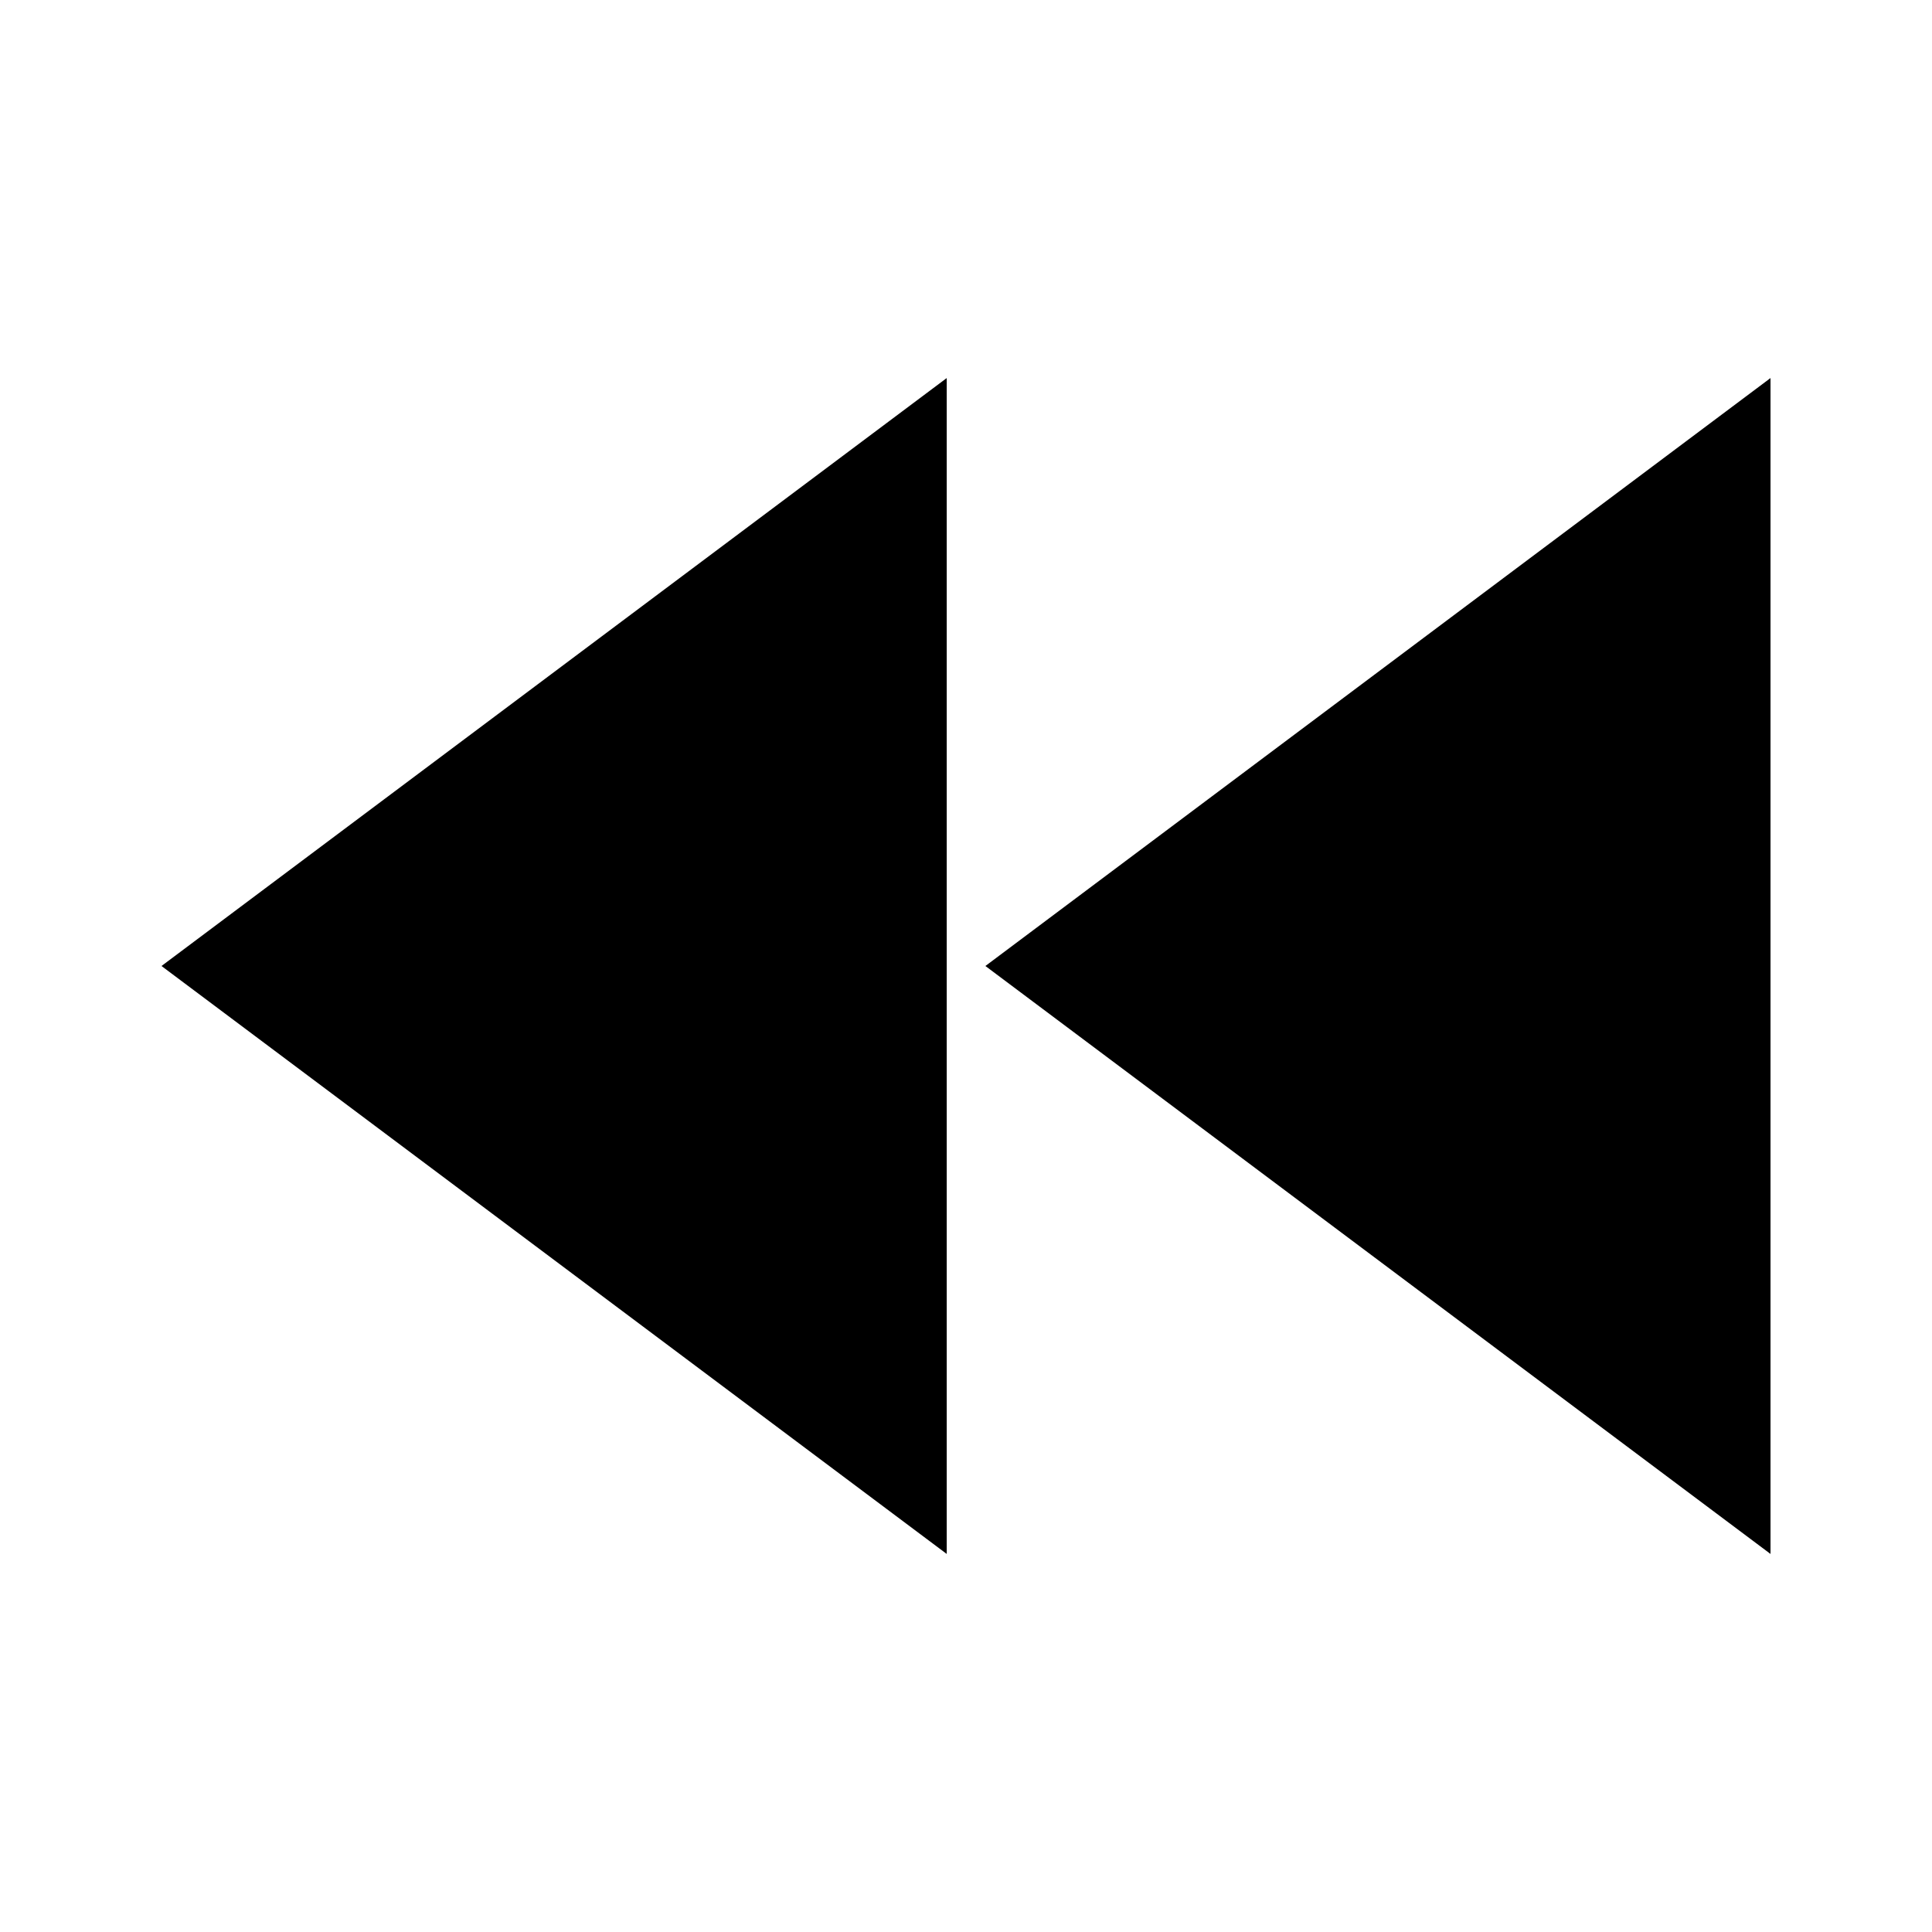
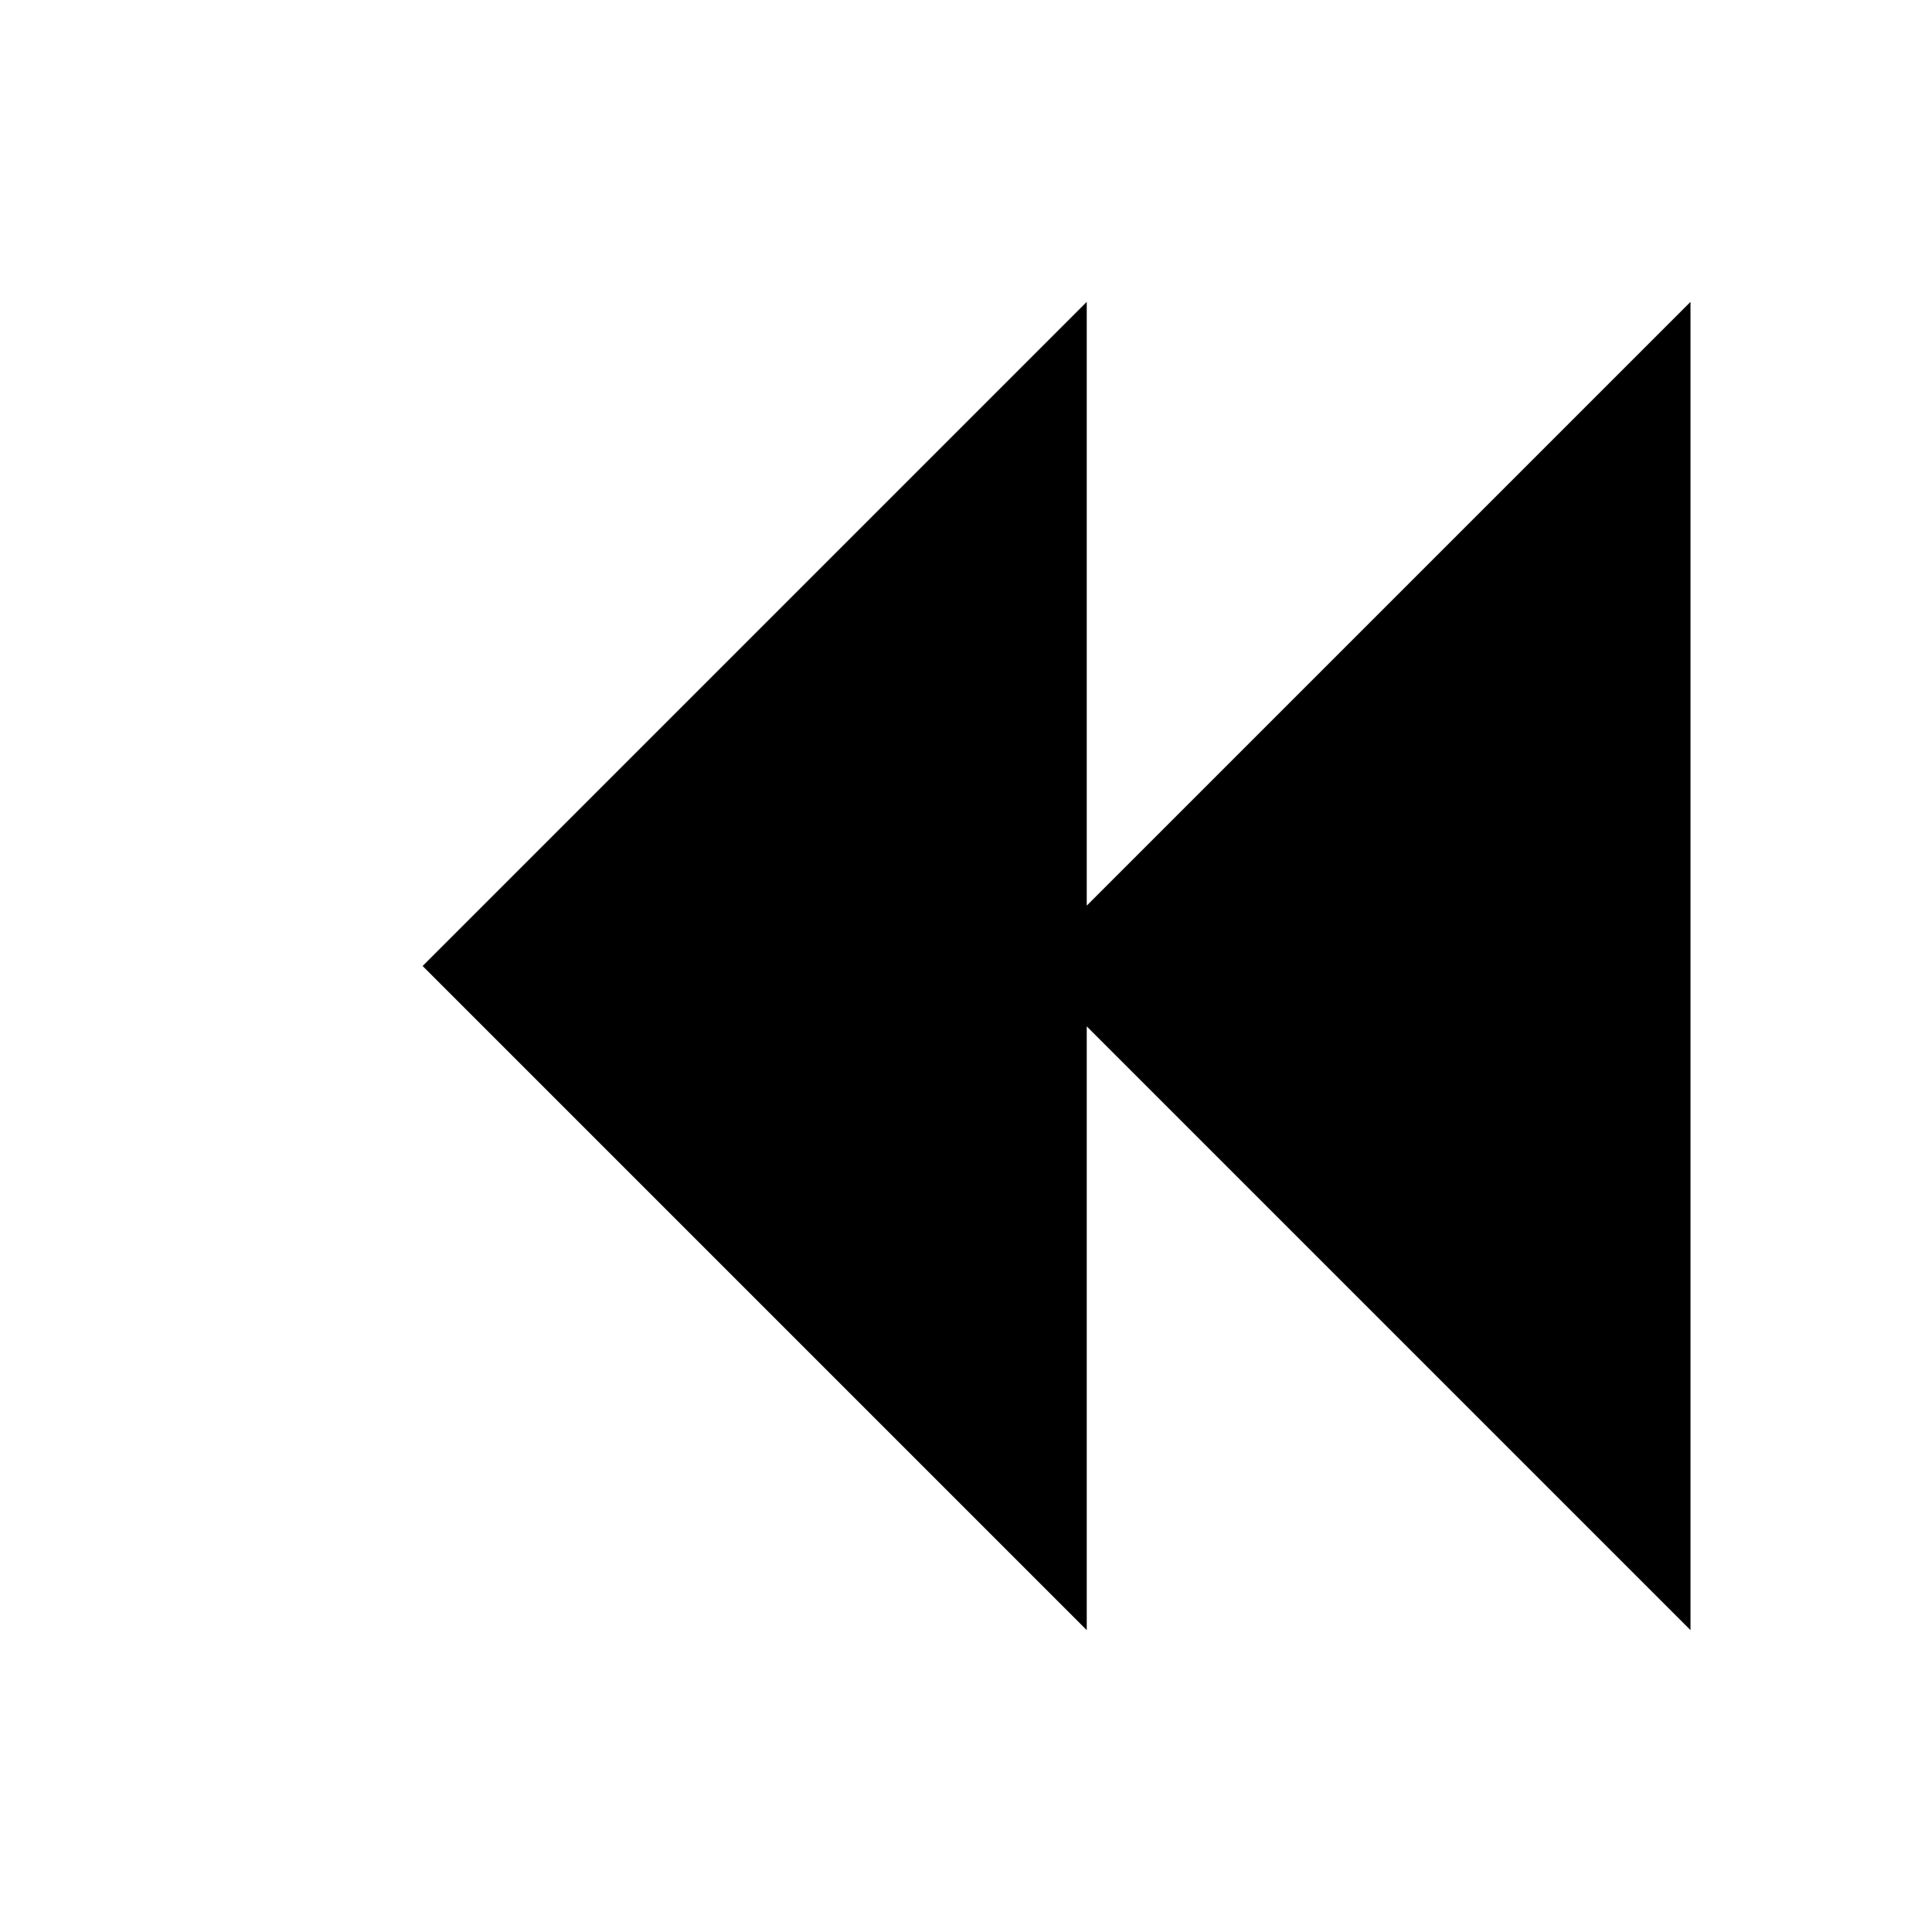
<svg xmlns="http://www.w3.org/2000/svg" viewBox="0 0 512 512">
-   <g transform="translate(-374.2178,-62.2364)">
-     <g font-family="Serif" font-size="1353.902" font-style="italic" letter-spacing="0" word-spacing="0">
-       <path d="m843.421,162.424 -208.062,155.812 208.062,155.812 0,-311.625 z m -218.312,0 -208.094,155.812 208.094,155.812 0,-311.625z" />
-     </g>
-   </g>
+   <path d="M288.00,80.00L288.00,240.00L448.00,80.00L448.00,432.00L288.00,272.00L288.00,432.00L112.00,256.00Z" />
</svg>
